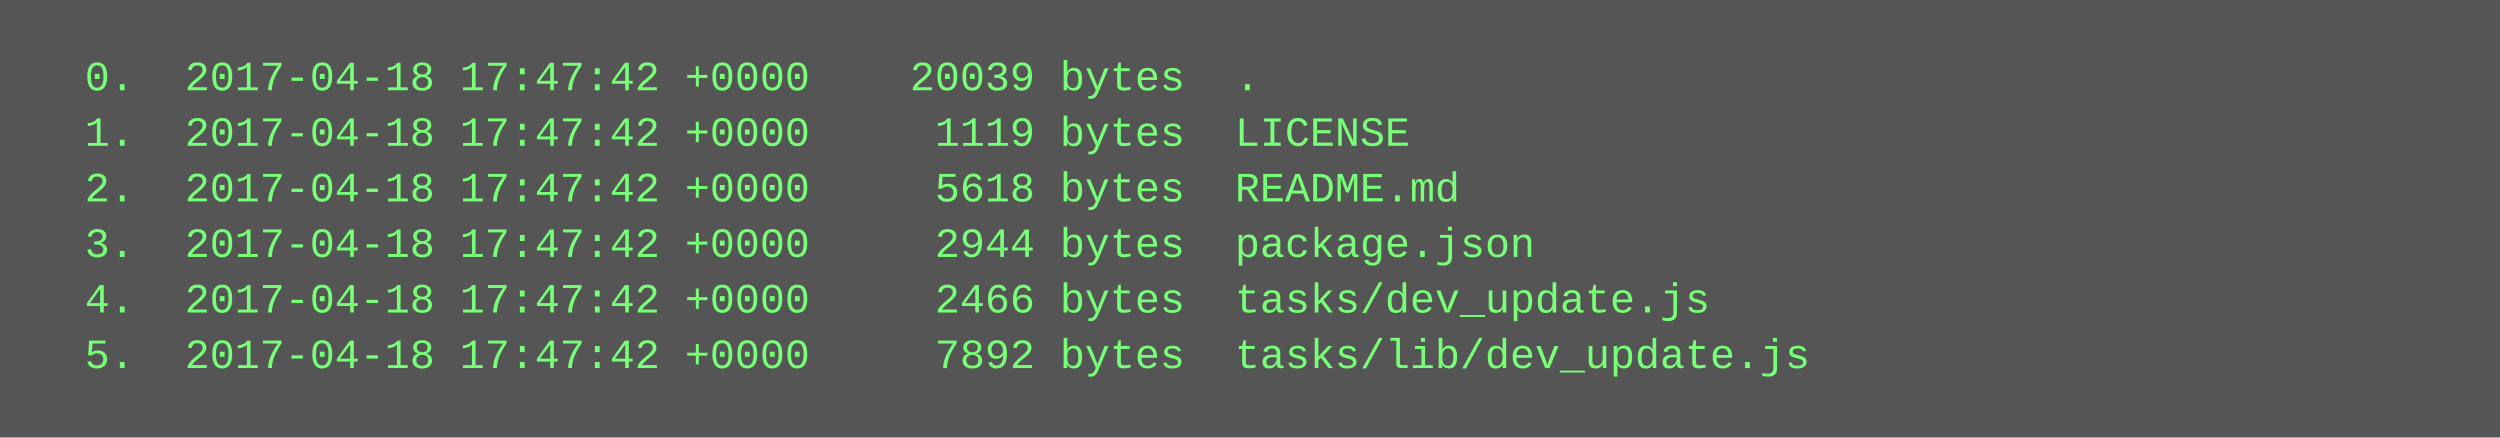
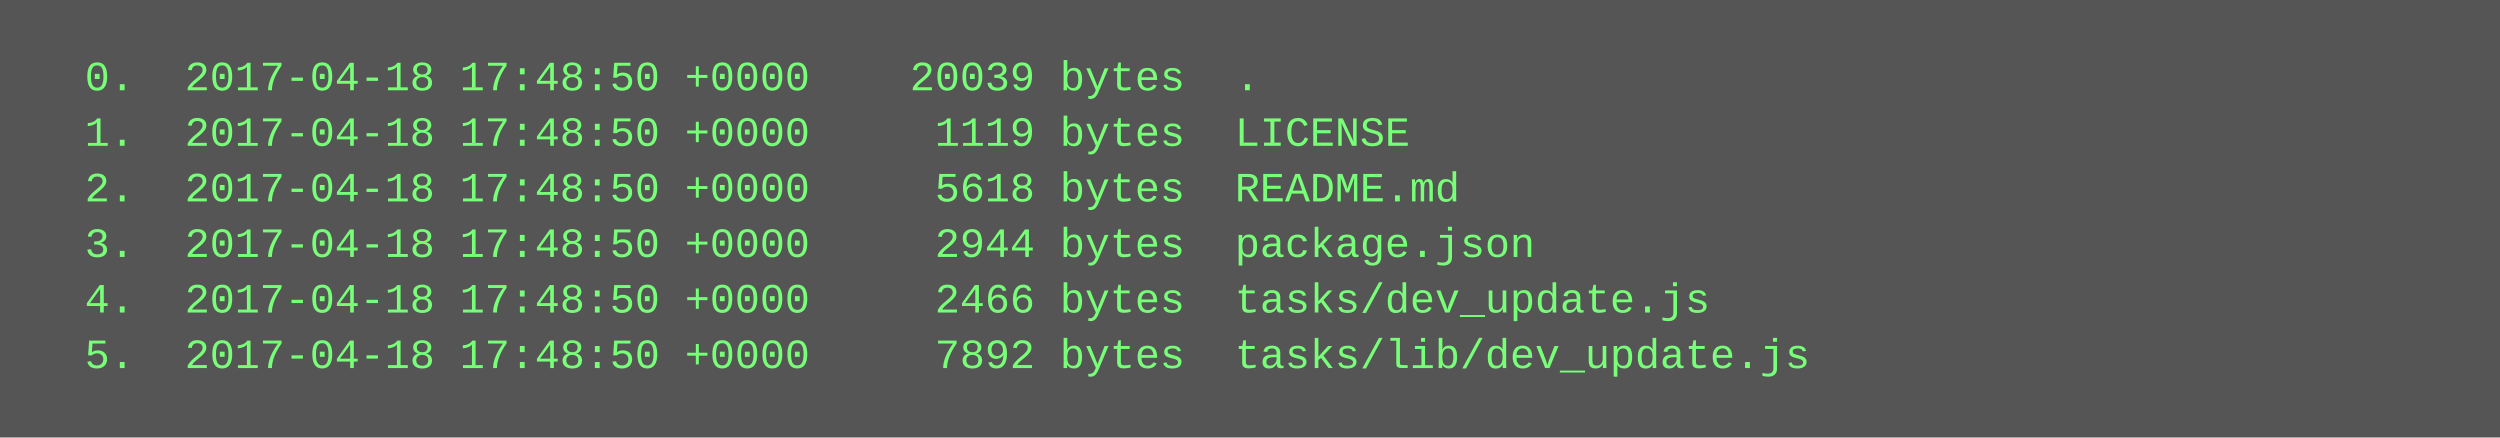
<svg xmlns="http://www.w3.org/2000/svg" height="126" width="720">
  <rect height="126" fill="#555" width="720" />
  <text fill="#7f7" font-family="Courier New" font-size="12" xml:space="preserve">
-     <tspan x="10" y="26">  0.  2017-04-18 17:47:42 +0000    20039 bytes  .</tspan>
-     <tspan x="10" y="42">  1.  2017-04-18 17:47:42 +0000     1119 bytes  LICENSE</tspan>
-     <tspan x="10" y="58">  2.  2017-04-18 17:47:42 +0000     5618 bytes  README.md</tspan>
-     <tspan x="10" y="74">  3.  2017-04-18 17:47:42 +0000     2944 bytes  package.json</tspan>
-     <tspan x="10" y="90">  4.  2017-04-18 17:47:42 +0000     2466 bytes  tasks/dev_update.js</tspan>
-     <tspan x="10" y="106">  5.  2017-04-18 17:47:42 +0000     7892 bytes  tasks/lib/dev_update.js</tspan>
+     <tspan x="10" y="26">  0.  2017-04-18 17:48:50 +0000    20039 bytes  .</tspan>
+     <tspan x="10" y="42">  1.  2017-04-18 17:48:50 +0000     1119 bytes  LICENSE</tspan>
+     <tspan x="10" y="58">  2.  2017-04-18 17:48:50 +0000     5618 bytes  README.md</tspan>
+     <tspan x="10" y="74">  3.  2017-04-18 17:48:50 +0000     2944 bytes  package.json</tspan>
+     <tspan x="10" y="90">  4.  2017-04-18 17:48:50 +0000     2466 bytes  tasks/dev_update.js</tspan>
+     <tspan x="10" y="106">  5.  2017-04-18 17:48:50 +0000     7892 bytes  tasks/lib/dev_update.js</tspan>
  </text>
</svg>
